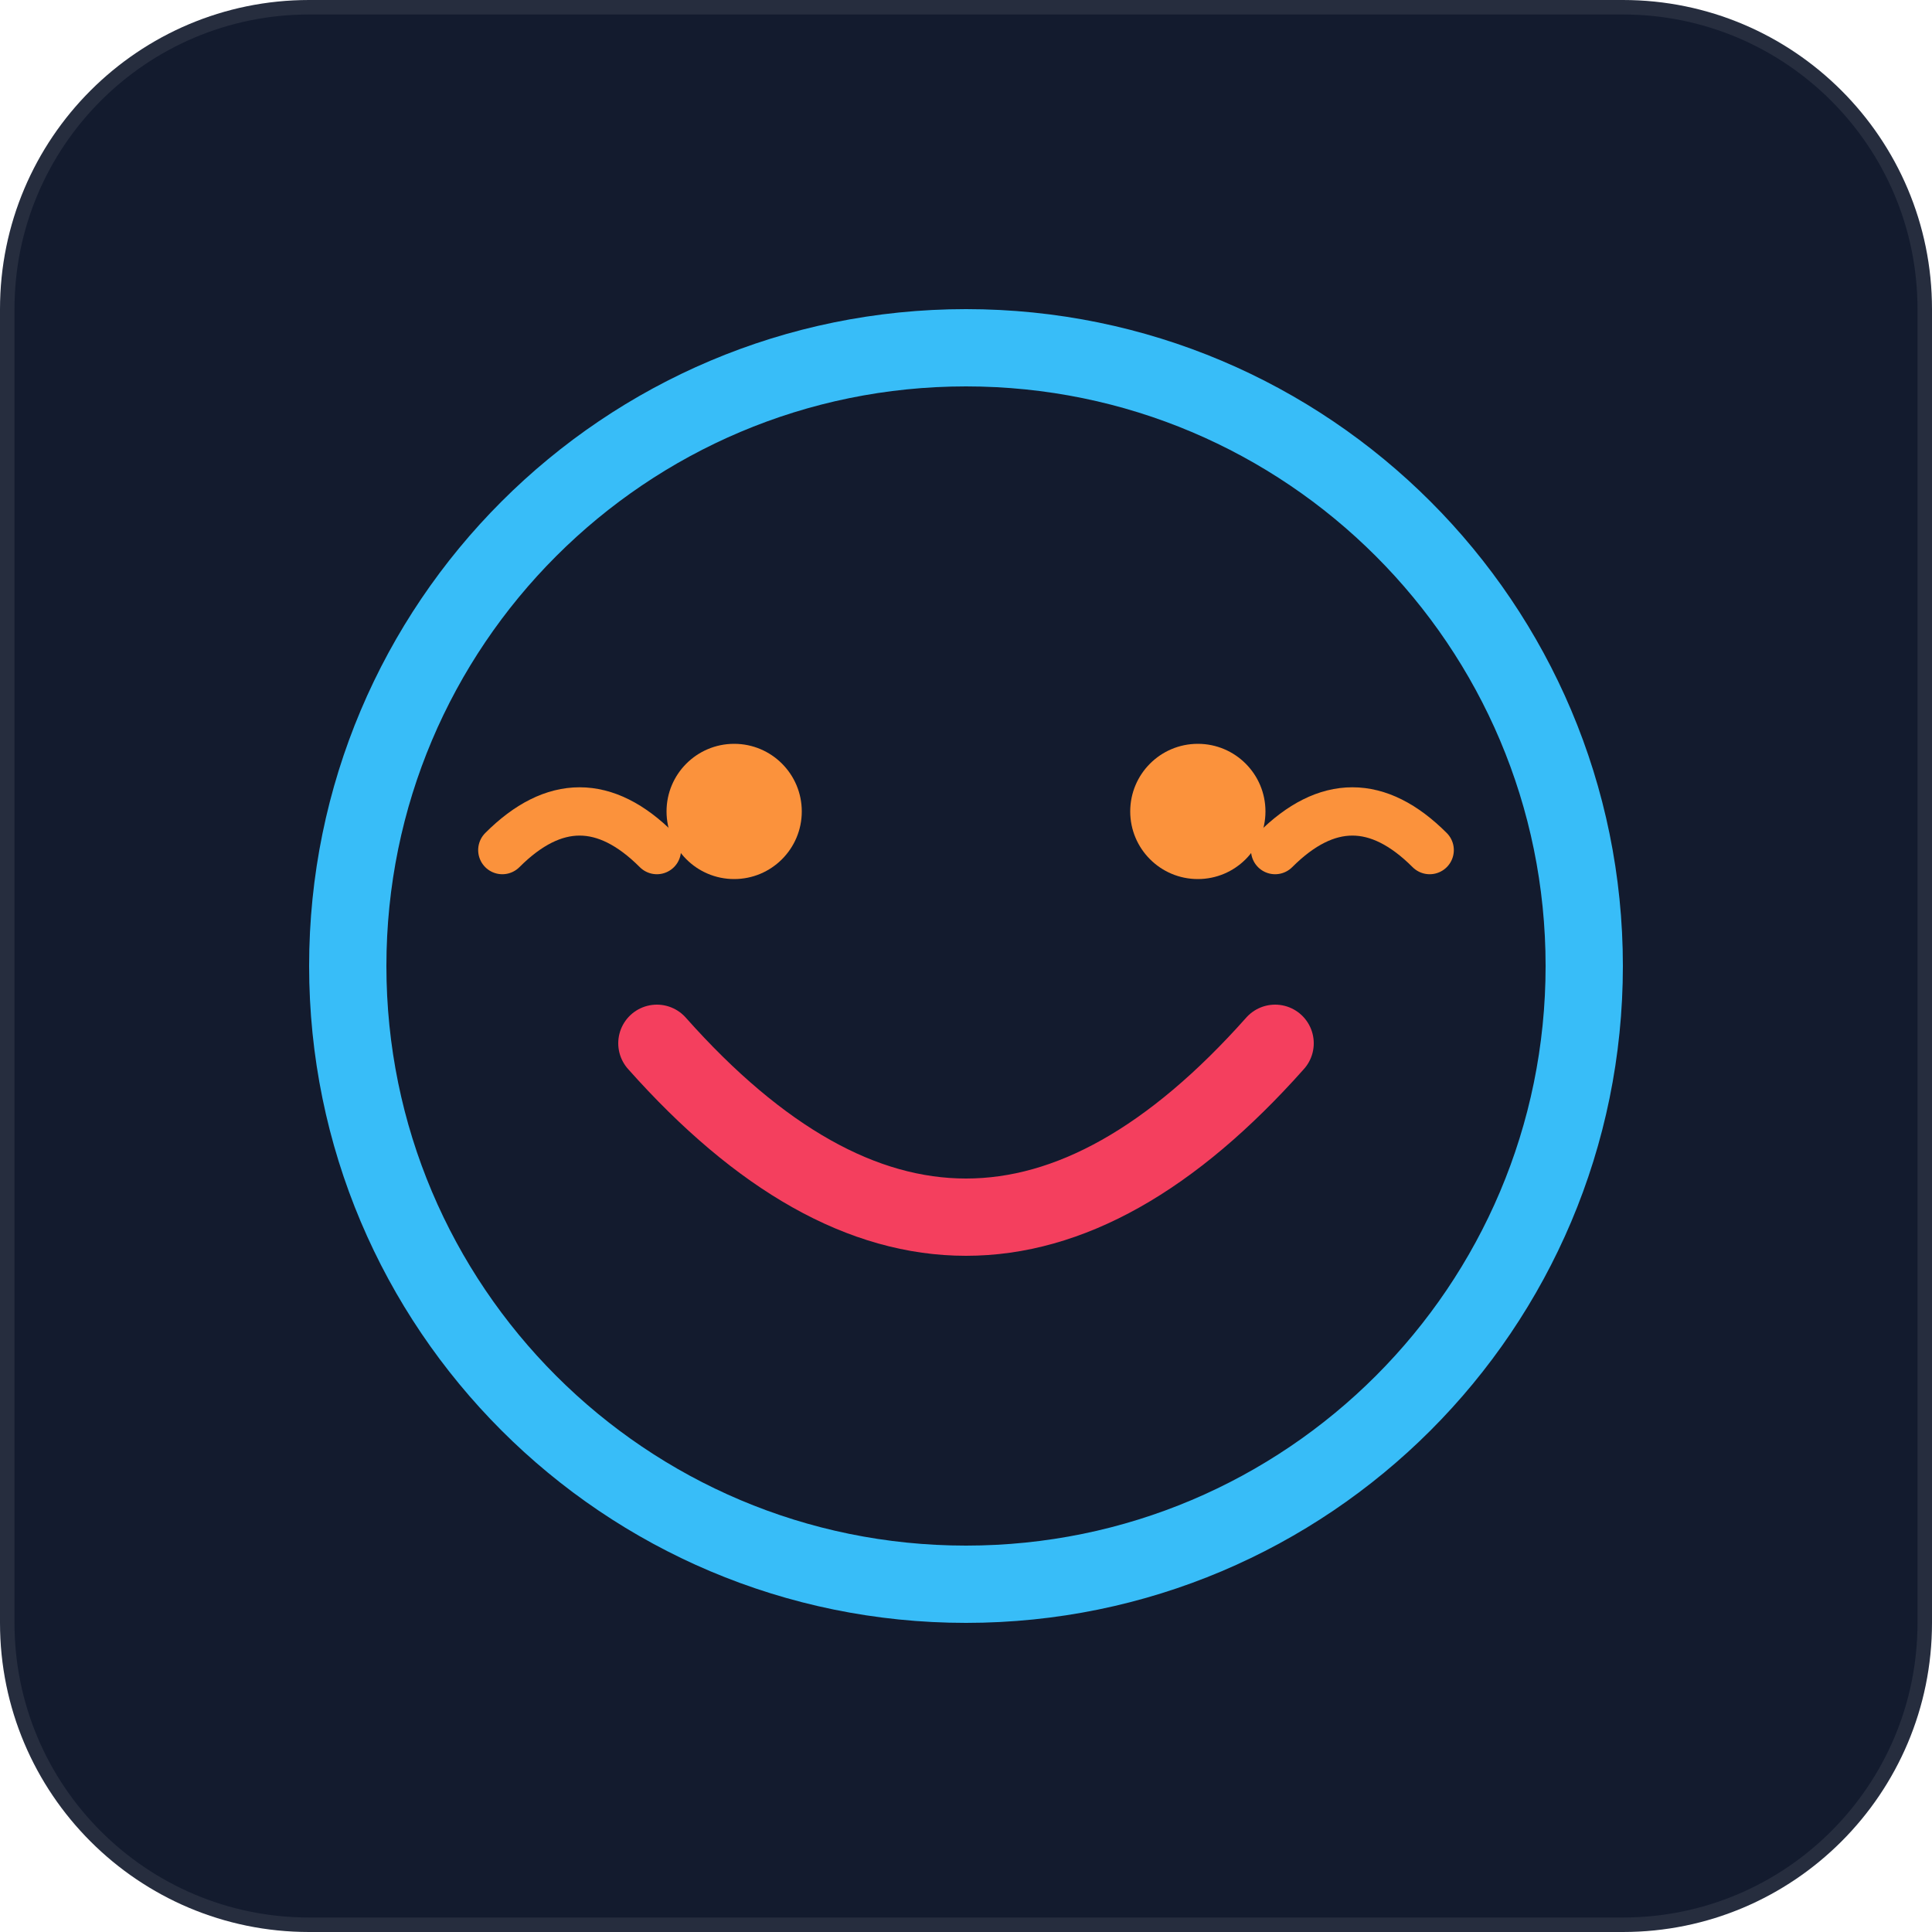
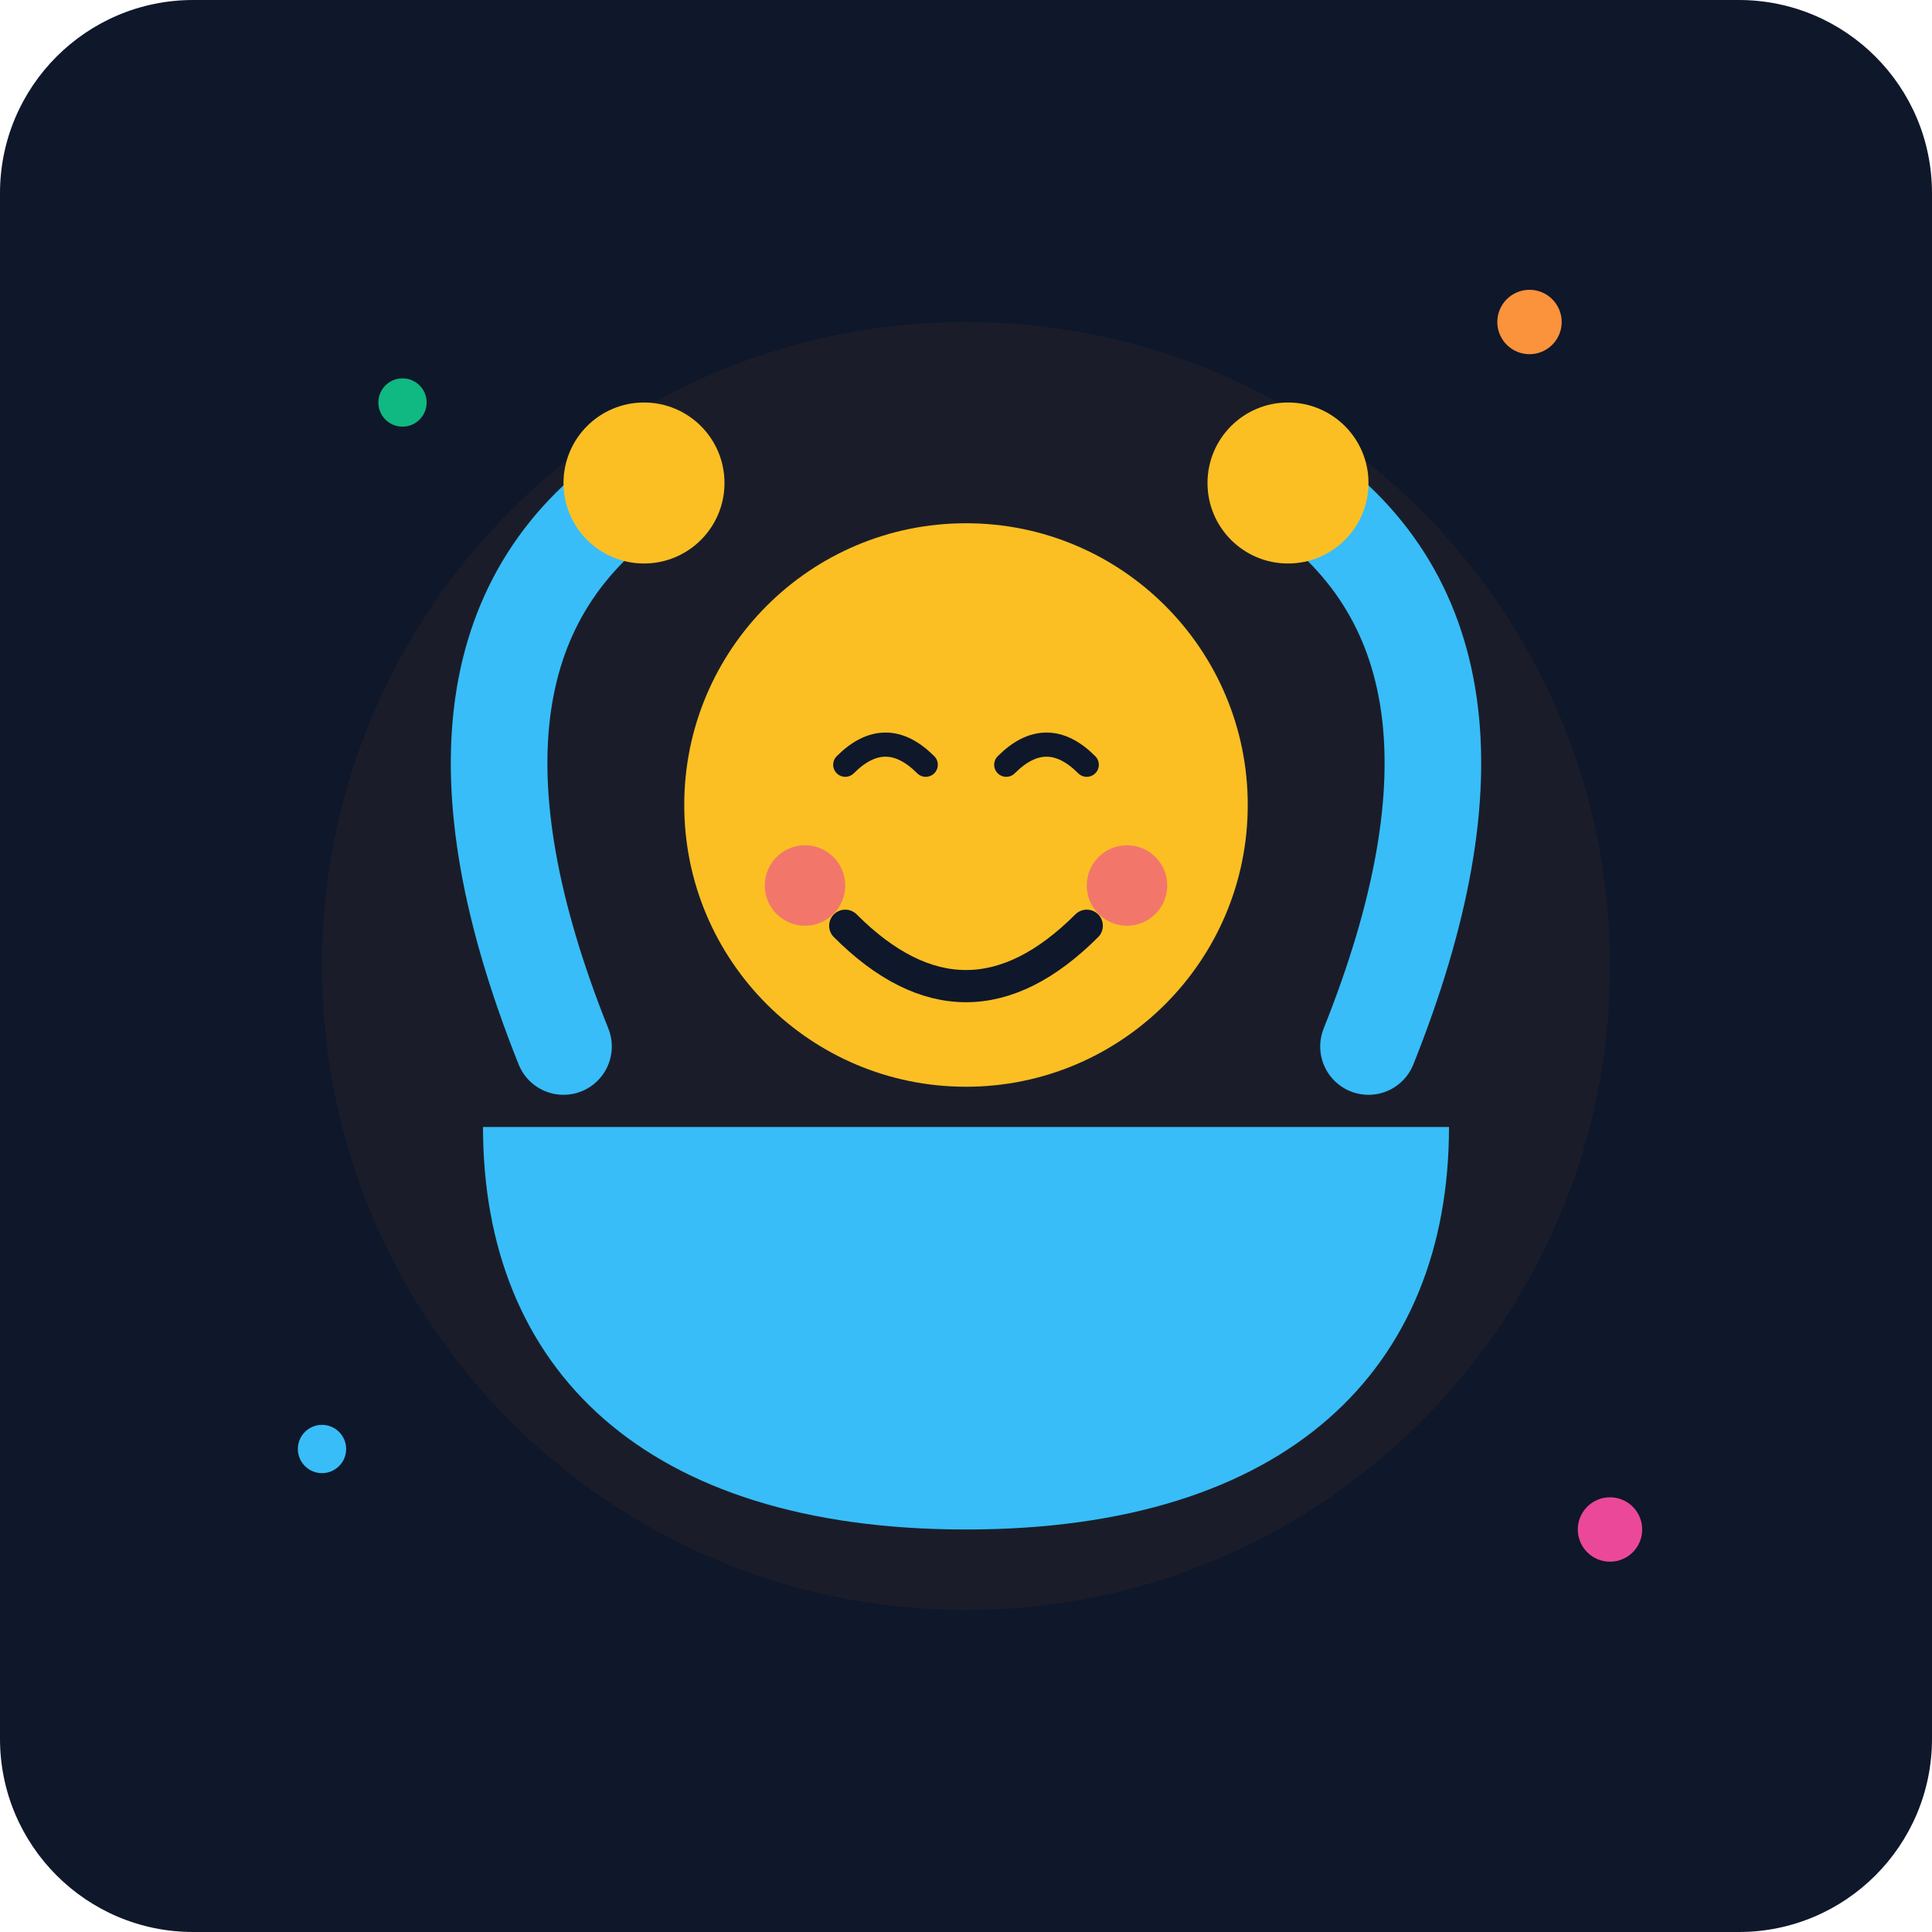
- <svg xmlns="http://www.w3.org/2000/svg" viewBox="0 0 100 100" fill="none">
-   <rect width="100" height="100" rx="16" fill="#131b2e" stroke="rgba(255,255,255,0.08)" stroke-width="1.5" />
-   <circle cx="50" cy="50" r="32" stroke="#38bdf8" stroke-width="4" fill="none" />
-   <circle cx="38" cy="42" r="3.5" fill="#fb923c" />
-   <circle cx="62" cy="42" r="3.5" fill="#fb923c" />
-   <path d="M34 54 Q50 72 66 54" stroke="#f43f5e" stroke-width="4" stroke-linecap="round" fill="none" />
-   <path d="M26 44 Q30 40 34 44" stroke="#fb923c" stroke-width="2.5" stroke-linecap="round" />
-   <path d="M66 44 Q70 40 74 44" stroke="#fb923c" stroke-width="2.5" stroke-linecap="round" />
+ <svg xmlns="http://www.w3.org/2000/svg" viewBox="0 0 240 240">
+   <defs>
+     <linearGradient id="bgGrad" x1="0" y1="0" x2="0" y2="240">
+       <stop offset="0%" stop-color="#0f172a" />
+       <stop offset="100%" stop-color="#1e293b" />
+     </linearGradient>
+   </defs>
+   <rect width="240" height="240" rx="24" fill="url(#bgGrad)" />
+   <circle cx="120" cy="120" r="80" fill="#f59e0b" opacity="0.05" />
+   <path d="M120 190 C 80 190, 60 170, 60 140 L 180 140 C 180 170, 160 190, 120 190 Z" fill="#38bdf8" />
+   <path d="M70 130 Q 50 80, 80 60" stroke="#38bdf8" stroke-width="12" stroke-linecap="round" fill="none" />
+   <path d="M170 130 Q 190 80, 160 60" stroke="#38bdf8" stroke-width="12" stroke-linecap="round" fill="none" />
+   <circle cx="80" cy="60" r="10" fill="#fbbf24" />
+   <circle cx="160" cy="60" r="10" fill="#fbbf24" />
+   <circle cx="120" cy="100" r="35" fill="#fbbf24" />
+   <path d="M105 95 Q 110 90, 115 95" stroke="#0f172a" stroke-width="3" fill="none" stroke-linecap="round" />
+   <path d="M125 95 Q 130 90, 135 95" stroke="#0f172a" stroke-width="3" fill="none" stroke-linecap="round" />
+   <path d="M105 115 Q 120 130, 135 115" stroke="#0f172a" stroke-width="4" fill="none" stroke-linecap="round" />
+   <circle cx="100" cy="110" r="5" fill="#ec4899" opacity="0.6" />
+   <circle cx="140" cy="110" r="5" fill="#ec4899" opacity="0.6" />
+   <circle cx="50" cy="50" r="3" fill="#10b981" />
+   <circle cx="190" cy="40" r="4" fill="#fb923c" />
+   <circle cx="40" cy="180" r="3" fill="#38bdf8" />
+   <circle cx="200" cy="190" r="4" fill="#ec4899" />
</svg>
